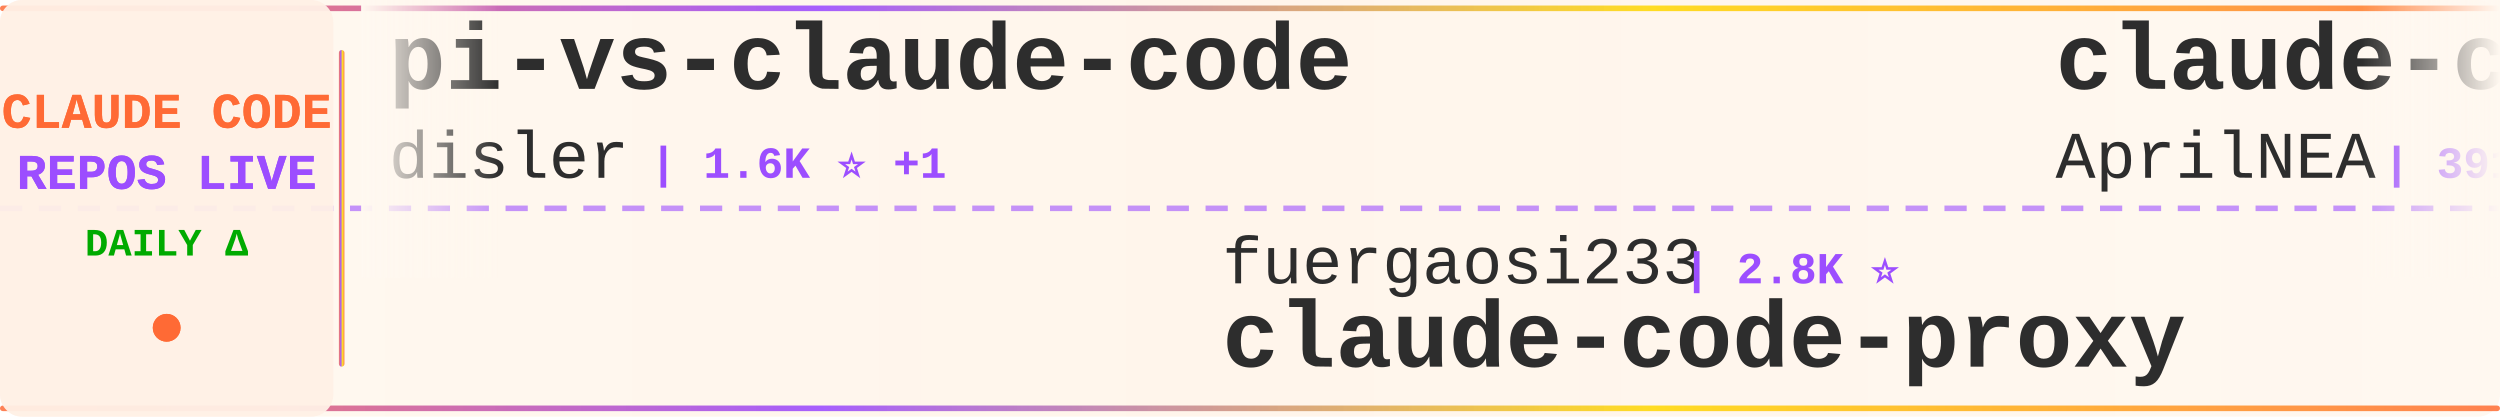
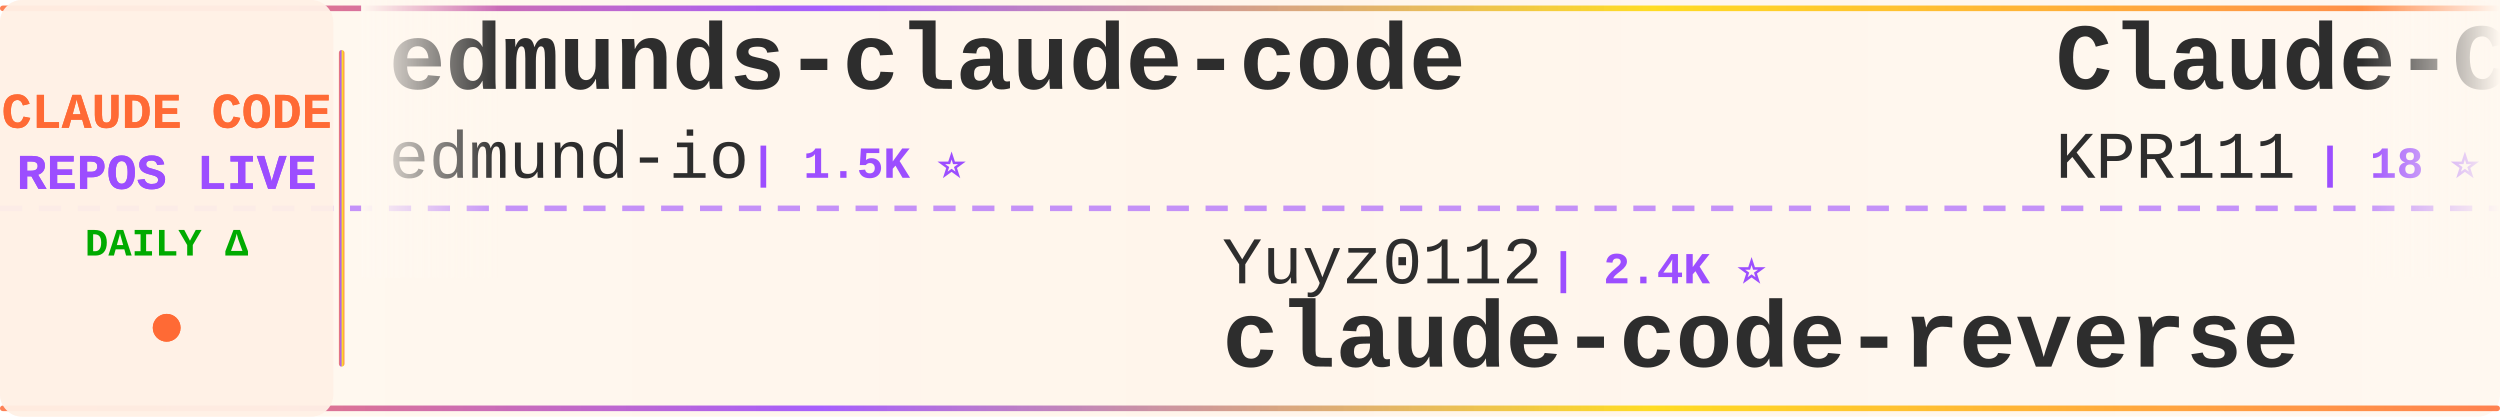
<svg xmlns="http://www.w3.org/2000/svg" width="900" height="150">
  <defs>
    <linearGradient id="tickerBg" x1="0%" y1="0%" x2="100%" y2="0%">
      <stop offset="0%" style="stop-color:#fff8f0;stop-opacity:0.98" />
      <stop offset="50%" style="stop-color:#fff5eb;stop-opacity:1" />
      <stop offset="100%" style="stop-color:#fff8f0;stop-opacity:0.98" />
    </linearGradient>
    <linearGradient id="borderGrad" x1="0%" y1="0%" x2="100%" y2="0%">
      <stop offset="0%" style="stop-color:#FF6B35;stop-opacity:0.85">
        <animate attributeName="stop-opacity" values="0.85;1;0.85" dur="2s" repeatCount="indefinite" />
      </stop>
      <stop offset="33%" style="stop-color:#9C4EFF;stop-opacity:0.9">
        <animate attributeName="stop-opacity" values="0.9;1;0.9" dur="2.2s" repeatCount="indefinite" />
      </stop>
      <stop offset="66%" style="stop-color:#FFD700;stop-opacity:0.85">
        <animate attributeName="stop-opacity" values="0.85;1;0.85" dur="1.8s" repeatCount="indefinite" />
      </stop>
      <stop offset="100%" style="stop-color:#FF6B35;stop-opacity:0.85">
        <animate attributeName="stop-opacity" values="0.85;1;0.85" dur="2s" repeatCount="indefinite" />
      </stop>
    </linearGradient>
    <filter id="textGlow">
      <feGaussianBlur stdDeviation="0.15" result="coloredBlur" />
      <feMerge>
        <feMergeNode in="coloredBlur" />
        <feMergeNode in="SourceGraphic" />
      </feMerge>
    </filter>
    <filter id="metricGlow">
      <feGaussianBlur stdDeviation="0.2" result="coloredBlur" />
      <feMerge>
        <feMergeNode in="coloredBlur" />
        <feMergeNode in="SourceGraphic" />
      </feMerge>
    </filter>
    <linearGradient id="leftFade" x1="0%" y1="0%" x2="100%" y2="0%">
      <stop offset="0%" style="stop-color:#fff8f0;stop-opacity:1" />
      <stop offset="100%" style="stop-color:#fff8f0;stop-opacity:0" />
    </linearGradient>
    <linearGradient id="rightFade" x1="0%" y1="0%" x2="100%" y2="0%">
      <stop offset="0%" style="stop-color:#fff8f0;stop-opacity:0" />
      <stop offset="100%" style="stop-color:#fff8f0;stop-opacity:1" />
    </linearGradient>
  </defs>
  <rect width="900" height="150" fill="url(#tickerBg)" rx="8" />
  <rect x="0" y="2" width="900" height="2" fill="url(#borderGrad)" rx="1" />
  <rect x="0" y="146" width="900" height="2" fill="url(#borderGrad)" rx="1" />
  <line x1="0" y1="75" x2="900" y2="75" stroke="#9C4EFF" stroke-width="2" stroke-dasharray="8 6" opacity="0.6" />
  <rect x="0" y="0" width="120" height="150" fill="#fff0e6" opacity="0.95" rx="8" />
  <text x="60" y="46" font-family="'Courier New', monospace" font-size="18" font-weight="bold" fill="#FF6B35" text-anchor="middle" filter="url(#textGlow)">
    CLAUDE CODE
  </text>
  <text x="60" y="68" font-family="'Courier New', monospace" font-size="18" font-weight="bold" fill="#9C4EFF" text-anchor="middle" filter="url(#textGlow)">
    REPOS LIVE
  </text>
  <text x="60" y="92" font-family="'Courier New', monospace" font-size="14" font-weight="bold" fill="#00aa00" text-anchor="middle">
    DAILY Δ
  </text>
  <circle cx="60" cy="118" r="5" fill="#FF6B35" filter="url(#metricGlow)">
    <animate attributeName="r" values="4;6;4" dur="1.5s" repeatCount="indefinite" />
    <animate attributeName="opacity" values="0.6;1;0.6" dur="1.5s" repeatCount="indefinite" />
  </circle>
  <rect x="122" y="18" width="2" height="114" fill="url(#borderGrad)" rx="1" />
  <clipPath id="tickerClip">
    <rect x="130" y="0" width="770" height="150" />
  </clipPath>
  <g clip-path="url(#tickerClip)">
    <g id="tickerItems">
      <animateTransform attributeName="transform" attributeType="XML" type="translate" from="0 0" to="-3000 0" dur="54s" repeatCount="indefinite" />
      <g transform="translate(0, 0)">
-         <text x="140" y="32" font-family="'Courier New', monospace" font-size="34" font-weight="bold" fill="#2d2d2d">pi-vs-claude-code</text>
-         <text x="140" y="64" font-family="'Courier New', monospace" font-size="24" font-weight="normal" fill="#2d2d2d" opacity="1.0">disler</text>
-         <text x="234" y="64" font-family="'Courier New', monospace" font-size="16" font-weight="bold" fill="#9C4EFF"> | 1.6K ⭐ +1</text>
+         <text x="140" y="32" font-family="'Courier New', monospace" font-size="34" font-weight="bold" fill="#2d2d2d">edmunds-claude-code</text>
+         <text x="140" y="64" font-family="'Courier New', monospace" font-size="24" font-weight="normal" fill="#2d2d2d" opacity="1.0">edmund-io</text>
+         <text x="270" y="64" font-family="'Courier New', monospace" font-size="16" font-weight="bold" fill="#9C4EFF"> | 1.5K ⭐</text>
      </g>
      <g transform="translate(300, 0)">
-         <text x="140" y="102" font-family="'Courier New', monospace" font-size="24" font-weight="normal" fill="#2d2d2d" opacity="1.0">fuergaosi233</text>
-         <text x="306" y="102" font-family="'Courier New', monospace" font-size="16" font-weight="bold" fill="#9C4EFF"> | 2.8K ⭐</text>
-         <text x="140" y="132" font-family="'Courier New', monospace" font-size="34" font-weight="bold" fill="#2d2d2d">claude-code-proxy</text>
+         <text x="140" y="102" font-family="'Courier New', monospace" font-size="24" font-weight="normal" fill="#2d2d2d" opacity="1.0">Yuyz0112</text>
+         <text x="258" y="102" font-family="'Courier New', monospace" font-size="16" font-weight="bold" fill="#9C4EFF"> | 2.4K ⭐</text>
+         <text x="140" y="132" font-family="'Courier New', monospace" font-size="34" font-weight="bold" fill="#2d2d2d">claude-code-reverse</text>
      </g>
      <g transform="translate(600, 0)">
-         <text x="140" y="32" font-family="'Courier New', monospace" font-size="34" font-weight="bold" fill="#2d2d2d">claude-code-source</text>
-         <text x="140" y="64" font-family="'Courier New', monospace" font-size="24" font-weight="normal" fill="#2d2d2d" opacity="1.0">AprilNEA</text>
-         <text x="258" y="64" font-family="'Courier New', monospace" font-size="16" font-weight="bold" fill="#9C4EFF"> | 391 ⭐</text>
+         <text x="140" y="32" font-family="'Courier New', monospace" font-size="34" font-weight="bold" fill="#2d2d2d">Claude-Code</text>
+         <text x="140" y="64" font-family="'Courier New', monospace" font-size="24" font-weight="normal" fill="#2d2d2d" opacity="1.0">KPR111</text>
+         <text x="234" y="64" font-family="'Courier New', monospace" font-size="16" font-weight="bold" fill="#9C4EFF"> | 18 ⭐</text>
      </g>
      <g transform="translate(900, 0)">
-         <text x="140" y="102" font-family="'Courier New', monospace" font-size="24" font-weight="normal" fill="#2d2d2d" opacity="1.0">lintsinghua</text>
-         <text x="294" y="102" font-family="'Courier New', monospace" font-size="16" font-weight="bold" fill="#9C4EFF"> | 4.1K ⭐ +2</text>
-         <text x="140" y="132" font-family="'Courier New', monospace" font-size="34" font-weight="bold" fill="#2d2d2d">claude-code-book</text>
+         <text x="140" y="102" font-family="'Courier New', monospace" font-size="24" font-weight="normal" fill="#2d2d2d" opacity="1.0">Chachamaru127</text>
+         <text x="318" y="102" font-family="'Courier New', monospace" font-size="16" font-weight="bold" fill="#9C4EFF"> | 3.1K ⭐ +1</text>
+         <text x="140" y="132" font-family="'Courier New', monospace" font-size="34" font-weight="bold" fill="#2d2d2d">claude-code-harness</text>
      </g>
      <g transform="translate(1200, 0)">
-         <text x="140" y="32" font-family="'Courier New', monospace" font-size="34" font-weight="bold" fill="#2d2d2d">ralph-claude-code</text>
-         <text x="140" y="64" font-family="'Courier New', monospace" font-size="24" font-weight="normal" fill="#2d2d2d" opacity="1.0">frankbria</text>
-         <text x="270" y="64" font-family="'Courier New', monospace" font-size="16" font-weight="bold" fill="#9C4EFF"> | 9.6K ⭐</text>
+         <text x="140" y="32" font-family="'Courier New', monospace" font-size="34" font-weight="bold" fill="#2d2d2d">free-claude-code</text>
+         <text x="140" y="64" font-family="'Courier New', monospace" font-size="24" font-weight="normal" fill="#2d2d2d" opacity="1.0">Alishahryar1</text>
+         <text x="306" y="64" font-family="'Courier New', monospace" font-size="16" font-weight="bold" fill="#9C4EFF"> | 45.4K ⭐ +20</text>
      </g>
      <g transform="translate(1500, 0)">
-         <text x="140" y="102" font-family="'Courier New', monospace" font-size="24" font-weight="normal" fill="#2d2d2d" opacity="1.0">xu-xiang</text>
-         <text x="258" y="102" font-family="'Courier New', monospace" font-size="16" font-weight="bold" fill="#9C4EFF"> | 1.9K ⭐ +2</text>
-         <text x="140" y="132" font-family="'Courier New', monospace" font-size="34" font-weight="bold" fill="#2d2d2d">everything-claude-code-z...</text>
+         <text x="140" y="102" font-family="'Courier New', monospace" font-size="24" font-weight="normal" fill="#2d2d2d" opacity="1.0">anthropics</text>
+         <text x="282" y="102" font-family="'Courier New', monospace" font-size="16" font-weight="bold" fill="#9C4EFF"> | 8.6K ⭐ +3</text>
+         <text x="140" y="132" font-family="'Courier New', monospace" font-size="34" font-weight="bold" fill="#2d2d2d">claude-code-action</text>
      </g>
      <g transform="translate(1800, 0)">
-         <text x="140" y="32" font-family="'Courier New', monospace" font-size="34" font-weight="bold" fill="#2d2d2d">claude-code-templates</text>
-         <text x="140" y="64" font-family="'Courier New', monospace" font-size="24" font-weight="normal" fill="#2d2d2d" opacity="1.0">davila7</text>
-         <text x="246" y="64" font-family="'Courier New', monospace" font-size="16" font-weight="bold" fill="#9C4EFF"> | 30.2K ⭐ +6</text>
+         <text x="140" y="32" font-family="'Courier New', monospace" font-size="34" font-weight="bold" fill="#2d2d2d">claude-code-source-build</text>
+         <text x="140" y="64" font-family="'Courier New', monospace" font-size="24" font-weight="normal" fill="#2d2d2d" opacity="1.0">andrew-kramer-inno</text>
+         <text x="378" y="64" font-family="'Courier New', monospace" font-size="16" font-weight="bold" fill="#9C4EFF"> | 593 ⭐</text>
      </g>
      <g transform="translate(2100, 0)">
-         <text x="140" y="102" font-family="'Courier New', monospace" font-size="24" font-weight="normal" fill="#2d2d2d" opacity="1.0">AICoderTudou</text>
-         <text x="306" y="102" font-family="'Courier New', monospace" font-size="16" font-weight="bold" fill="#9C4EFF"> | 497 ⭐</text>
-         <text x="140" y="132" font-family="'Courier New', monospace" font-size="34" font-weight="bold" fill="#2d2d2d">claude-code-tudou</text>
+         <text x="140" y="102" font-family="'Courier New', monospace" font-size="24" font-weight="normal" fill="#2d2d2d" opacity="1.0">luyao618</text>
+         <text x="258" y="102" font-family="'Courier New', monospace" font-size="16" font-weight="bold" fill="#9C4EFF"> | 1.7K ⭐</text>
+         <text x="140" y="132" font-family="'Courier New', monospace" font-size="34" font-weight="bold" fill="#2d2d2d">Claude-Code-Source-Study</text>
      </g>
      <g transform="translate(2400, 0)">
-         <text x="140" y="32" font-family="'Courier New', monospace" font-size="34" font-weight="bold" fill="#2d2d2d">claude-code</text>
-         <text x="140" y="64" font-family="'Courier New', monospace" font-size="24" font-weight="normal" fill="#2d2d2d" opacity="1.0">RishabhK103</text>
-         <text x="294" y="64" font-family="'Courier New', monospace" font-size="16" font-weight="bold" fill="#9C4EFF"> | 106 ⭐</text>
+         <text x="140" y="32" font-family="'Courier New', monospace" font-size="34" font-weight="bold" fill="#2d2d2d">claude-code-hooks-master...</text>
+         <text x="140" y="64" font-family="'Courier New', monospace" font-size="24" font-weight="normal" fill="#2d2d2d" opacity="1.0">disler</text>
+         <text x="234" y="64" font-family="'Courier New', monospace" font-size="16" font-weight="bold" fill="#9C4EFF"> | 3.9K ⭐</text>
      </g>
      <g transform="translate(2700, 0)">
-         <text x="140" y="102" font-family="'Courier New', monospace" font-size="24" font-weight="normal" fill="#2d2d2d" opacity="1.0">codeaashu</text>
-         <text x="270" y="102" font-family="'Courier New', monospace" font-size="16" font-weight="bold" fill="#9C4EFF"> | 3.2K ⭐ +3</text>
-         <text x="140" y="132" font-family="'Courier New', monospace" font-size="34" font-weight="bold" fill="#2d2d2d">claude-code</text>
+         <text x="140" y="102" font-family="'Courier New', monospace" font-size="24" font-weight="normal" fill="#2d2d2d" opacity="1.0">repowise-dev</text>
+         <text x="306" y="102" font-family="'Courier New', monospace" font-size="16" font-weight="bold" fill="#9C4EFF"> | 1.2K ⭐</text>
+         <text x="140" y="132" font-family="'Courier New', monospace" font-size="34" font-weight="bold" fill="#2d2d2d">claude-code-prompts</text>
      </g>
      <g transform="translate(3000, 0)">
-         <text x="140" y="32" font-family="'Courier New', monospace" font-size="34" font-weight="bold" fill="#2d2d2d">pi-vs-claude-code</text>
-         <text x="140" y="64" font-family="'Courier New', monospace" font-size="24" font-weight="normal" fill="#2d2d2d" opacity="1.0">disler</text>
-         <text x="234" y="64" font-family="'Courier New', monospace" font-size="16" font-weight="bold" fill="#9C4EFF"> | 1.6K ⭐ +1</text>
+         <text x="140" y="32" font-family="'Courier New', monospace" font-size="34" font-weight="bold" fill="#2d2d2d">edmunds-claude-code</text>
+         <text x="140" y="64" font-family="'Courier New', monospace" font-size="24" font-weight="normal" fill="#2d2d2d" opacity="1.0">edmund-io</text>
+         <text x="270" y="64" font-family="'Courier New', monospace" font-size="16" font-weight="bold" fill="#9C4EFF"> | 1.5K ⭐</text>
      </g>
      <g transform="translate(3300, 0)">
-         <text x="140" y="102" font-family="'Courier New', monospace" font-size="24" font-weight="normal" fill="#2d2d2d" opacity="1.0">fuergaosi233</text>
-         <text x="306" y="102" font-family="'Courier New', monospace" font-size="16" font-weight="bold" fill="#9C4EFF"> | 2.8K ⭐</text>
-         <text x="140" y="132" font-family="'Courier New', monospace" font-size="34" font-weight="bold" fill="#2d2d2d">claude-code-proxy</text>
+         <text x="140" y="102" font-family="'Courier New', monospace" font-size="24" font-weight="normal" fill="#2d2d2d" opacity="1.0">Yuyz0112</text>
+         <text x="258" y="102" font-family="'Courier New', monospace" font-size="16" font-weight="bold" fill="#9C4EFF"> | 2.4K ⭐</text>
+         <text x="140" y="132" font-family="'Courier New', monospace" font-size="34" font-weight="bold" fill="#2d2d2d">claude-code-reverse</text>
      </g>
      <g transform="translate(3600, 0)">
-         <text x="140" y="32" font-family="'Courier New', monospace" font-size="34" font-weight="bold" fill="#2d2d2d">claude-code-source</text>
-         <text x="140" y="64" font-family="'Courier New', monospace" font-size="24" font-weight="normal" fill="#2d2d2d" opacity="1.0">AprilNEA</text>
-         <text x="258" y="64" font-family="'Courier New', monospace" font-size="16" font-weight="bold" fill="#9C4EFF"> | 391 ⭐</text>
+         <text x="140" y="32" font-family="'Courier New', monospace" font-size="34" font-weight="bold" fill="#2d2d2d">Claude-Code</text>
+         <text x="140" y="64" font-family="'Courier New', monospace" font-size="24" font-weight="normal" fill="#2d2d2d" opacity="1.0">KPR111</text>
+         <text x="234" y="64" font-family="'Courier New', monospace" font-size="16" font-weight="bold" fill="#9C4EFF"> | 18 ⭐</text>
      </g>
      <g transform="translate(3900, 0)">
-         <text x="140" y="102" font-family="'Courier New', monospace" font-size="24" font-weight="normal" fill="#2d2d2d" opacity="1.0">lintsinghua</text>
-         <text x="294" y="102" font-family="'Courier New', monospace" font-size="16" font-weight="bold" fill="#9C4EFF"> | 4.1K ⭐ +2</text>
-         <text x="140" y="132" font-family="'Courier New', monospace" font-size="34" font-weight="bold" fill="#2d2d2d">claude-code-book</text>
+         <text x="140" y="102" font-family="'Courier New', monospace" font-size="24" font-weight="normal" fill="#2d2d2d" opacity="1.0">Chachamaru127</text>
+         <text x="318" y="102" font-family="'Courier New', monospace" font-size="16" font-weight="bold" fill="#9C4EFF"> | 3.1K ⭐ +1</text>
+         <text x="140" y="132" font-family="'Courier New', monospace" font-size="34" font-weight="bold" fill="#2d2d2d">claude-code-harness</text>
      </g>
    </g>
  </g>
  <rect x="130" y="0" width="50" height="100" fill="url(#leftFade)" />
  <rect x="850" y="0" width="50" height="100" fill="url(#rightFade)" />
</svg>
